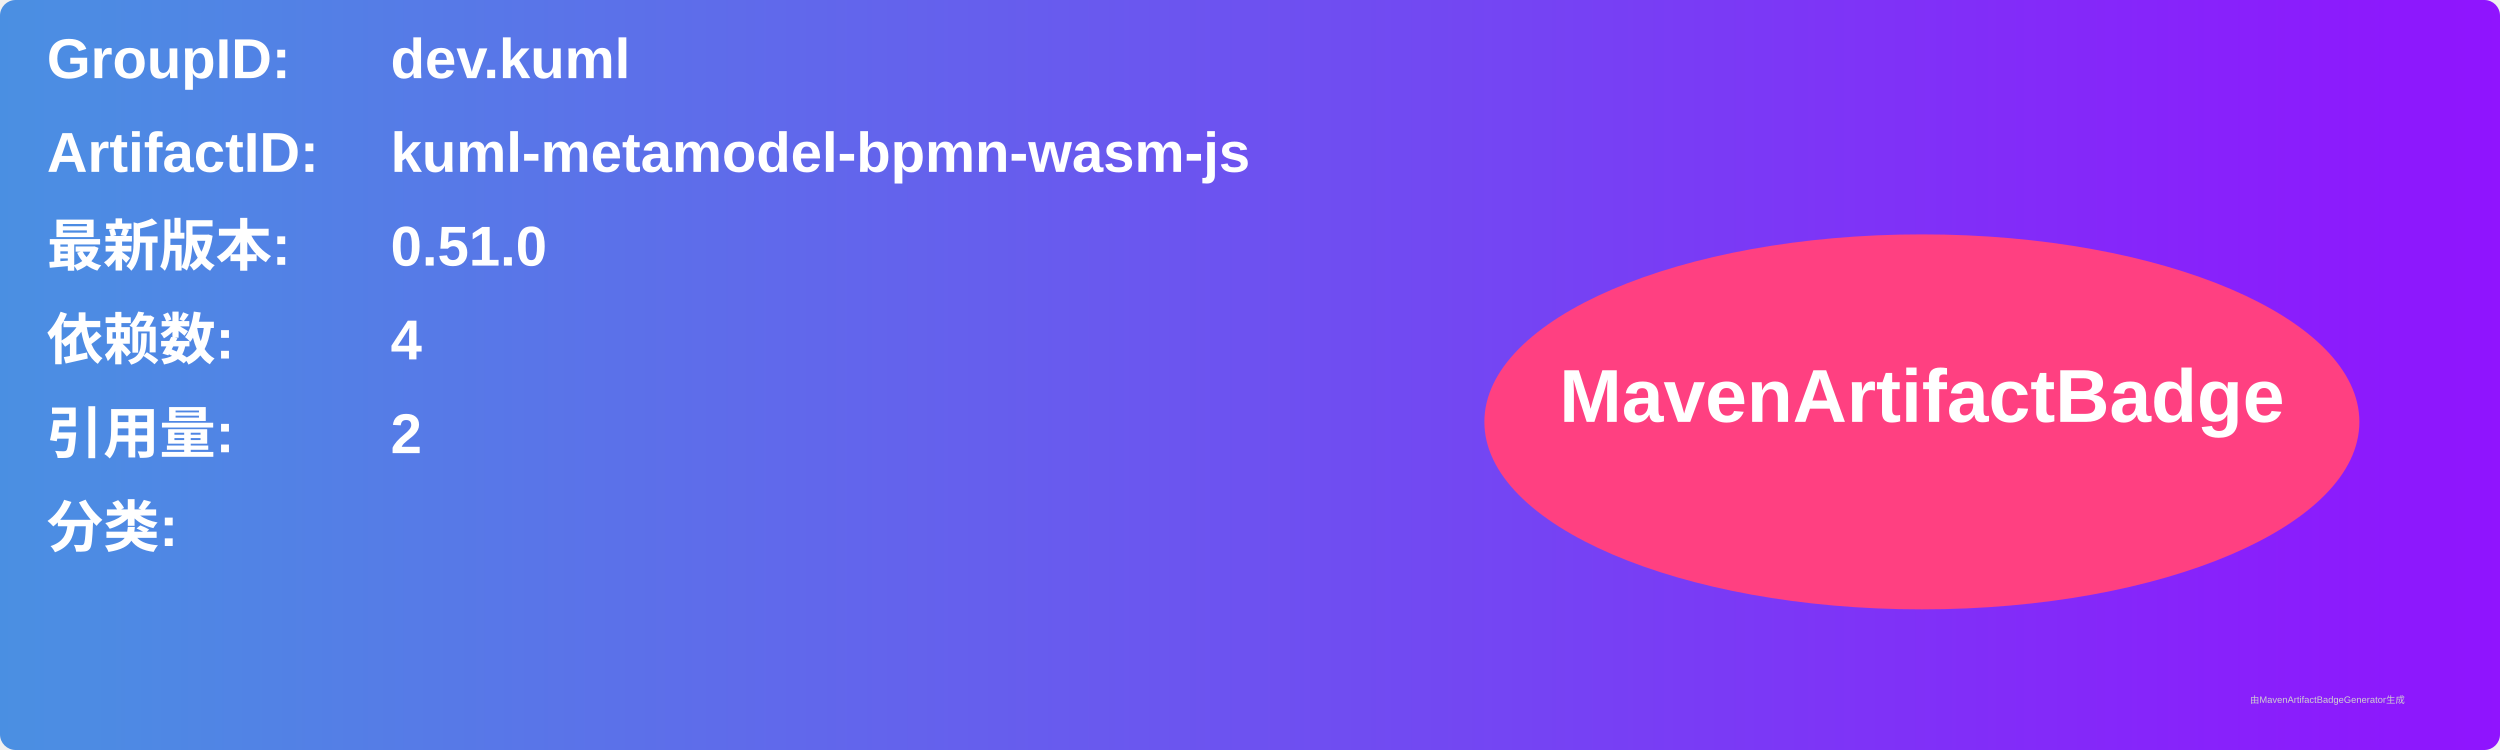
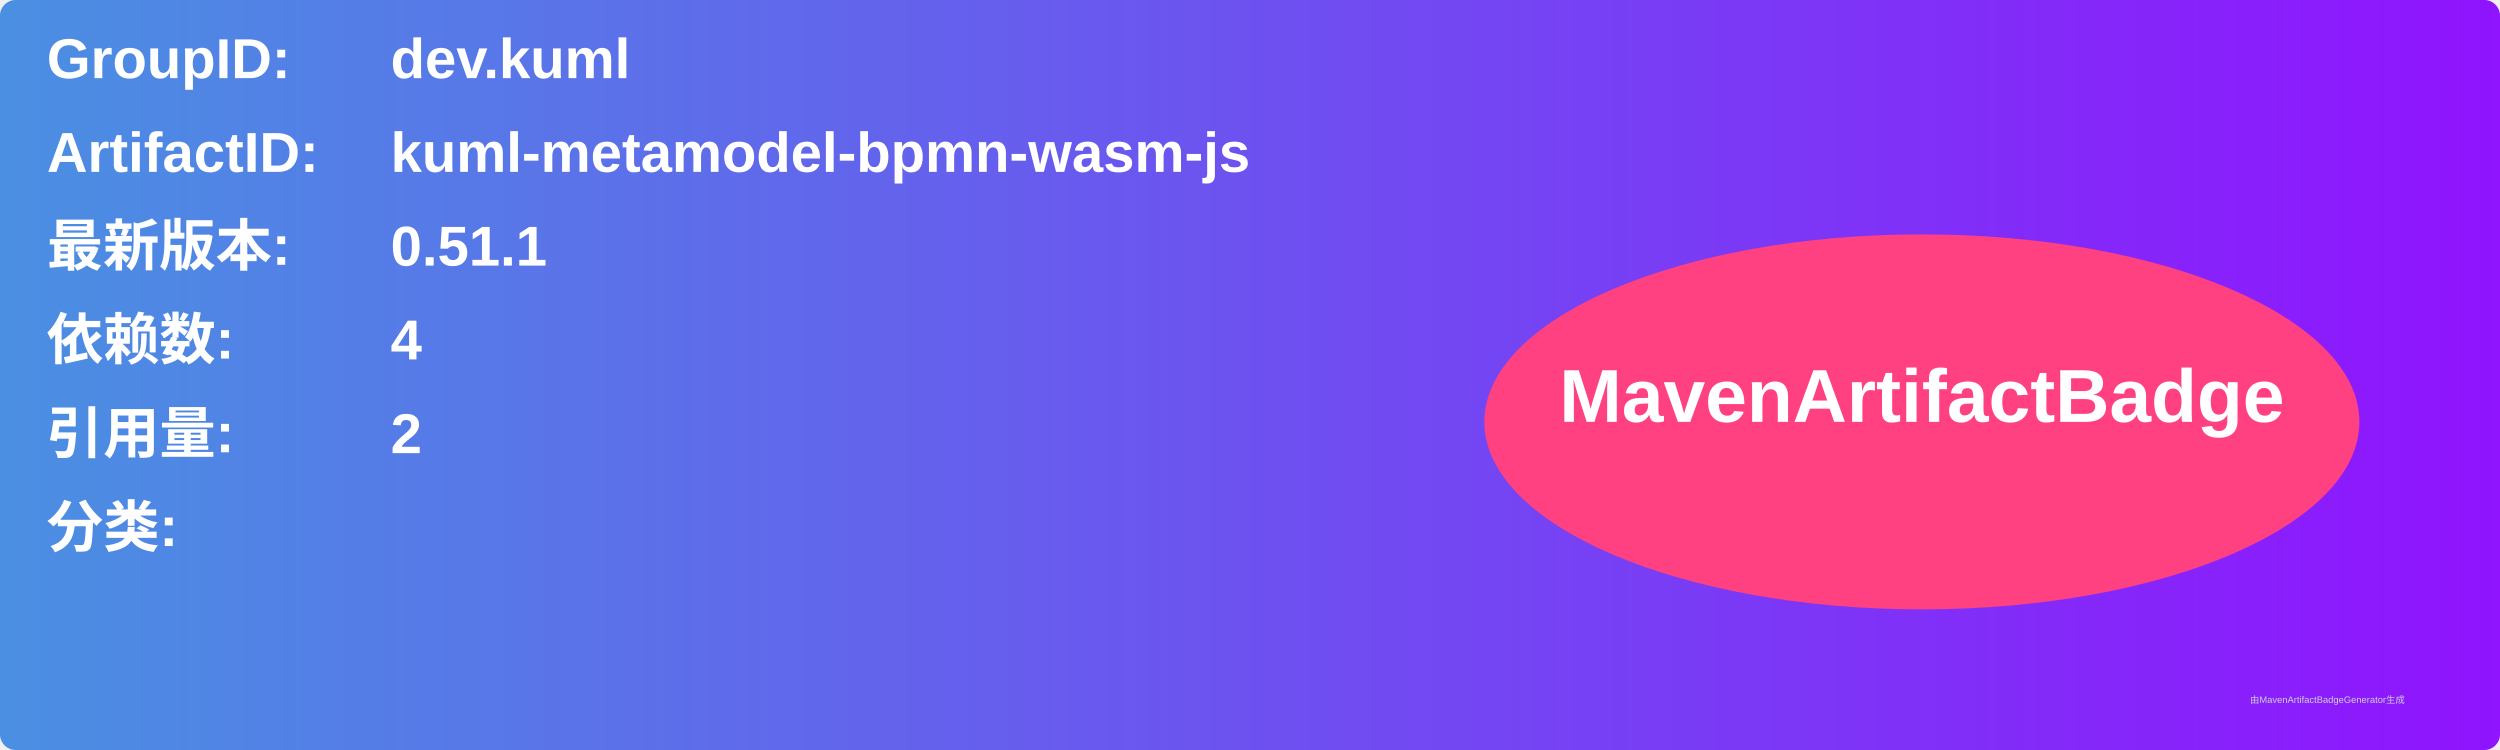
<svg xmlns="http://www.w3.org/2000/svg" width="800" height="240" viewBox="0 0 800 240">
  <linearGradient id="grad" x1="0%" y1="0%" x2="100%" y2="0%">
    <stop offset="0%" stop-color="#4a90e2" />
    <stop offset="100%" stop-color="#9013fe" />
  </linearGradient>
  <rect width="100%" height="100%" rx="5" ry="5" fill="url(#grad)" />
  <g transform="translate(15, 15)">
    <text x="0" y="10" font-family="Arial" font-size="18" fill="white" font-weight="bold" width="260">GroupID:</text>
    <text x="110" y="10" font-family="Arial" font-size="18" fill="white" font-weight="bold" width="460">dev.kuml</text>
    <text x="0" y="40" font-family="Arial" font-size="18" fill="white" font-weight="bold" width="260">ArtifactID:</text>
    <text x="110" y="40" font-family="Arial" font-size="18" fill="white" font-weight="bold" width="460">kuml-metamodel-bpmn-wasm-js</text>
    <text x="0" y="70" font-family="Arial" font-size="18" fill="white" font-weight="bold">最新版本:</text>
    <text x="110" y="70" font-family="Arial" font-size="18" fill="white" font-weight="bold">
-       <tspan font-weight="bold">0.51.0</tspan>
+       <tspan font-weight="bold">0.51.1</tspan>
    </text>
    <text x="0" y="100" font-family="Arial" font-size="18" fill="white" font-weight="bold">依赖数: </text>
    <text x="110" y="100" font-family="Arial" font-size="18" fill="white">
      <tspan font-weight="bold">4</tspan>
    </text>
    <text x="0" y="130" font-family="Arial" font-size="18" fill="white" font-weight="bold">引用量: </text>
    <text x="110" y="130" font-family="Arial" font-size="18" fill="white">
      <tspan font-weight="bold">2</tspan>
    </text>
    <text x="0" y="160" font-family="Arial" font-size="18" fill="white" font-weight="bold">分类:</text>
    <text x="10" y="190" font-family="Arial" font-size="10" fill="white">
      <tspan font-weight="bold" />
    </text>
    <ellipse cx="600" cy="120" rx="140" ry="60" fill="#ff4081" />
    <text x="600" y="120" text-anchor="middle" font-family="Arial" font-size="24" fill="white" font-weight="bold">MavenArtifactBadge</text>
  </g>
  <text x="720" y="225" font-family="Arial" font-size="3" fill="#d0d0d0">由MavenArtifactBadgeGenerator生成</text>
</svg>
